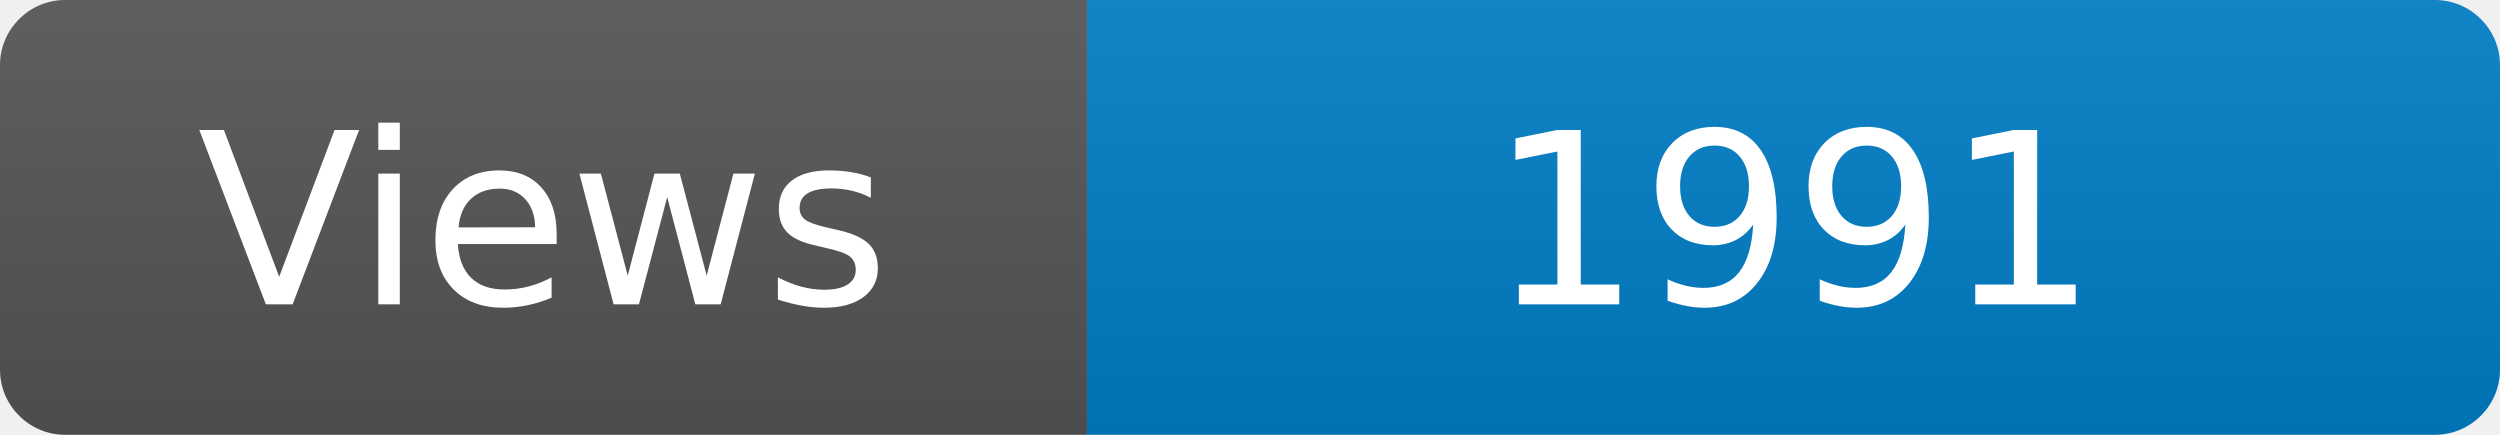
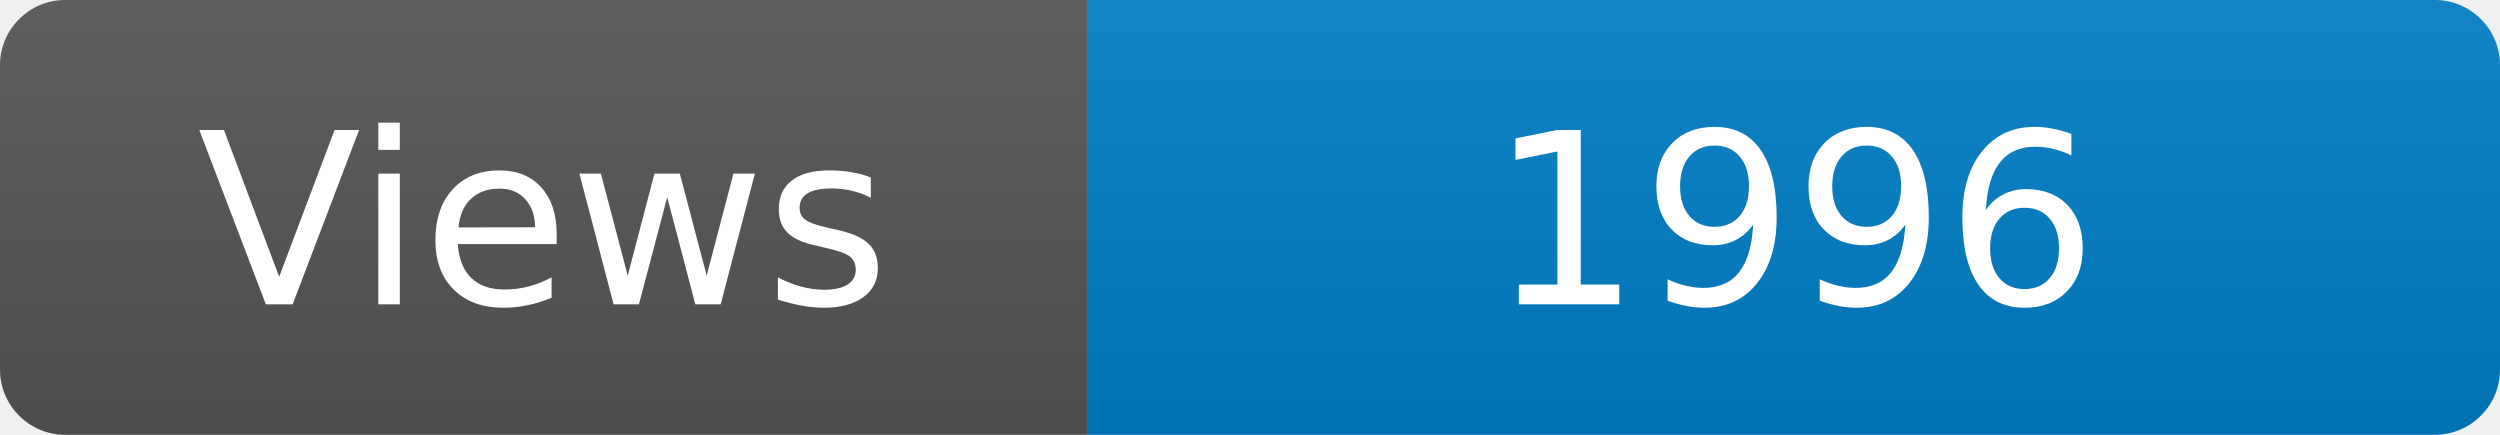
<svg xmlns="http://www.w3.org/2000/svg" width="115" height="20" role="img" aria-label="Maintained?: yes">
  <linearGradient id="s" x2="0" y2="100%">
    <stop offset="0" stop-color="#bbb" stop-opacity=".1" />
    <stop offset="1" stop-opacity=".1" />
  </linearGradient>
  <clipPath id="r">
    <rect width="115" height="20" rx="3" fill="#fff" />
  </clipPath>
  <g clip-path="url(#r)">
    <rect width="50" height="20" fill="#555" />
    <rect x="50" width="160" height="20" fill="#007ec6" />
    <rect width="115" height="20" fill="url(#s)" />
  </g>
  <g fill="#fff" text-anchor="middle" font-family="Verdana,Geneva,DejaVu Sans,sans-serif" font-size="110">
    <text x="250" y="140" transform="scale(.1)" fill="#fff">Views</text>
-     <text x="825" y="140" transform="scale(.1)" fill="#fff">1991</text>
+     <text x="825" y="140" transform="scale(.1)" fill="#fff">1996</text>
  </g>
</svg>
